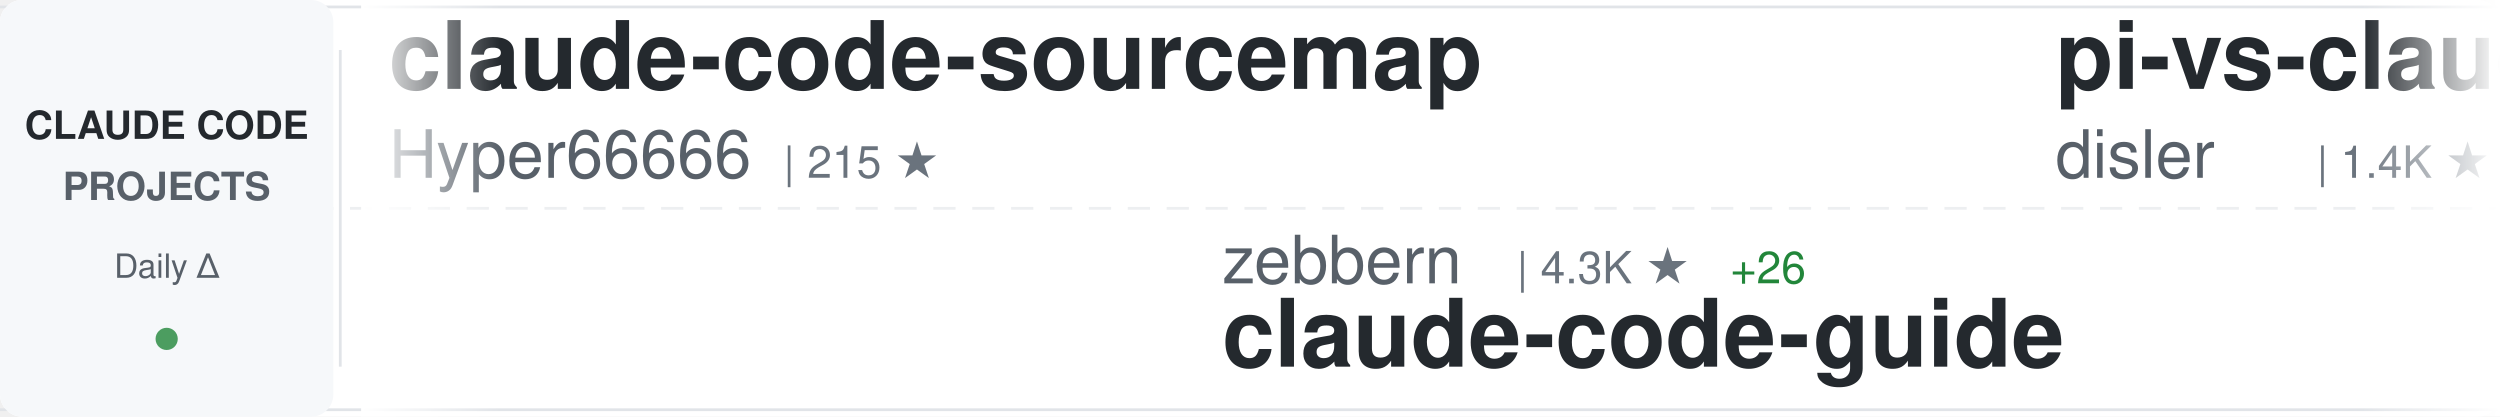
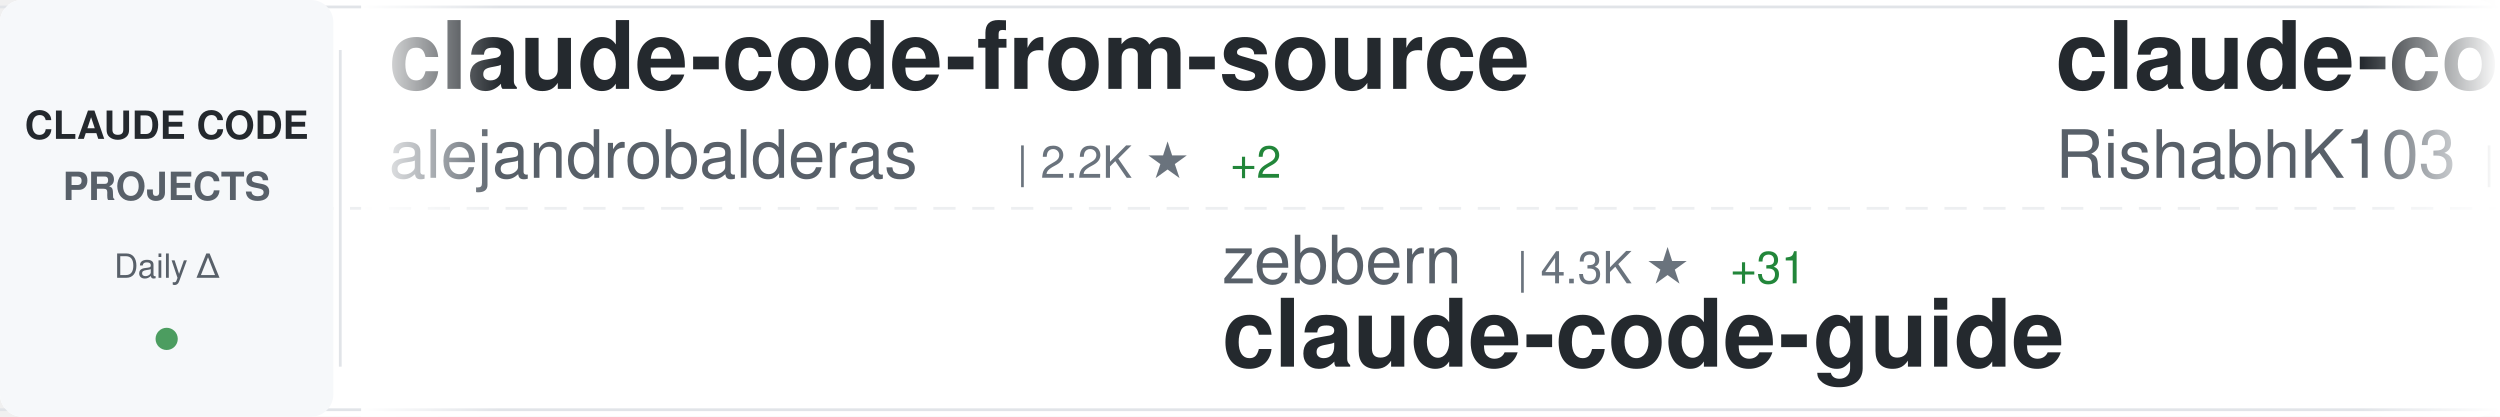
<svg xmlns="http://www.w3.org/2000/svg" width="900" height="150">
  <defs>
    <linearGradient id="awesomeLeftFade" x1="0%" y1="0%" x2="100%" y2="0%">
      <stop offset="0%" style="stop-color:#ffffff;stop-opacity:1" />
      <stop offset="100%" style="stop-color:#ffffff;stop-opacity:0" />
    </linearGradient>
    <linearGradient id="awesomeRightFade" x1="0%" y1="0%" x2="100%" y2="0%">
      <stop offset="0%" style="stop-color:#ffffff;stop-opacity:0" />
      <stop offset="100%" style="stop-color:#ffffff;stop-opacity:1" />
    </linearGradient>
  </defs>
  <rect width="900" height="150" fill="#ffffff" rx="8" />
  <rect x="0" y="2" width="900" height="1" fill="#e1e4e8" />
  <rect x="0" y="147" width="900" height="1" fill="#e1e4e8" />
  <line x1="0" y1="75" x2="900" y2="75" stroke="#e1e4e8" stroke-width="1" stroke-dasharray="8 6" opacity="0.6" />
  <rect x="0" y="0" width="120" height="150" fill="#f6f8fa" rx="8" />
  <text x="60" y="50" font-family="-apple-system, BlinkMacSystemFont, 'Segoe UI', Helvetica, Arial, sans-serif" font-size="14" font-weight="600" fill="#24292e" text-anchor="middle">CLAUDE CODE</text>
  <text x="60" y="72" font-family="-apple-system, BlinkMacSystemFont, 'Segoe UI', Helvetica, Arial, sans-serif" font-size="14" font-weight="600" fill="#586069" text-anchor="middle">PROJECTS</text>
  <text x="60" y="100" font-family="-apple-system, BlinkMacSystemFont, 'Segoe UI', Helvetica, Arial, sans-serif" font-size="12" font-weight="500" fill="#586069" text-anchor="middle">Daily Δ</text>
  <circle cx="60" cy="122" r="4" fill="#22863a" opacity="0.8" />
  <rect x="122" y="18" width="1" height="114" fill="#e1e4e8" />
  <clipPath id="awesomeTickerClip">
    <rect x="130" y="0" width="770" height="150" />
  </clipPath>
  <g clip-path="url(#awesomeTickerClip)">
    <g id="awesomeTickerItems">
      <animateTransform attributeName="transform" attributeType="XML" type="translate" from="0 0" to="-3000 0" dur="54s" repeatCount="indefinite" />
      <g transform="translate(0, 0)">
-         <text x="140" y="32" font-family="-apple-system, BlinkMacSystemFont, 'Segoe UI', Helvetica, Arial, sans-serif" font-size="34" font-weight="600" fill="#24292e">claude-code-sourcemap</text>
-         <text x="140" y="64" font-family="-apple-system, BlinkMacSystemFont, 'Segoe UI', Helvetica, Arial, sans-serif" font-size="24" font-weight="400" fill="#586069">Hyper66666</text>
-         <text x="282" y="64" font-family="-apple-system, BlinkMacSystemFont, 'Segoe UI', Helvetica, Arial, sans-serif" font-size="16" font-weight="500" fill="#6a737d">| 215 ★</text>
+         <text x="140" y="32" font-family="-apple-system, BlinkMacSystemFont, 'Segoe UI', Helvetica, Arial, sans-serif" font-size="34" font-weight="600" fill="#24292e">claude-code-from-source</text>
+         <text x="140" y="64" font-family="-apple-system, BlinkMacSystemFont, 'Segoe UI', Helvetica, Arial, sans-serif" font-size="24" font-weight="400" fill="#586069">alejandrobalderas</text>
+         <text x="366" y="64" font-family="-apple-system, BlinkMacSystemFont, 'Segoe UI', Helvetica, Arial, sans-serif" font-size="16" font-weight="500" fill="#6a737d">| 2.2K ★</text>
+         <text x="443" y="64" font-family="-apple-system, BlinkMacSystemFont, 'Segoe UI', Helvetica, Arial, sans-serif" font-size="16" font-weight="500" fill="#22863a"> +2</text>
      </g>
      <g transform="translate(300, 0)">
        <text x="140" y="102" font-family="-apple-system, BlinkMacSystemFont, 'Segoe UI', Helvetica, Arial, sans-serif" font-size="24" font-weight="400" fill="#586069">zebbern</text>
        <text x="246" y="102" font-family="-apple-system, BlinkMacSystemFont, 'Segoe UI', Helvetica, Arial, sans-serif" font-size="16" font-weight="500" fill="#6a737d">| 4.3K ★</text>
-         <text x="323" y="102" font-family="-apple-system, BlinkMacSystemFont, 'Segoe UI', Helvetica, Arial, sans-serif" font-size="16" font-weight="500" fill="#22863a"> +26</text>
+         <text x="323" y="102" font-family="-apple-system, BlinkMacSystemFont, 'Segoe UI', Helvetica, Arial, sans-serif" font-size="16" font-weight="500" fill="#22863a"> +31</text>
        <text x="140" y="132" font-family="-apple-system, BlinkMacSystemFont, 'Segoe UI', Helvetica, Arial, sans-serif" font-size="34" font-weight="600" fill="#24292e">claude-code-guide</text>
      </g>
      <g transform="translate(600, 0)">
-         <text x="140" y="32" font-family="-apple-system, BlinkMacSystemFont, 'Segoe UI', Helvetica, Arial, sans-serif" font-size="34" font-weight="600" fill="#24292e">pi-vs-claude-code</text>
-         <text x="140" y="64" font-family="-apple-system, BlinkMacSystemFont, 'Segoe UI', Helvetica, Arial, sans-serif" font-size="24" font-weight="400" fill="#586069">disler</text>
-         <text x="234" y="64" font-family="-apple-system, BlinkMacSystemFont, 'Segoe UI', Helvetica, Arial, sans-serif" font-size="16" font-weight="500" fill="#6a737d">| 1.4K ★</text>
-         <text x="311" y="64" font-family="-apple-system, BlinkMacSystemFont, 'Segoe UI', Helvetica, Arial, sans-serif" font-size="16" font-weight="500" fill="#22863a"> +4</text>
+         <text x="140" y="32" font-family="-apple-system, BlinkMacSystemFont, 'Segoe UI', Helvetica, Arial, sans-serif" font-size="34" font-weight="600" fill="#24292e">claude-code</text>
+         <text x="140" y="64" font-family="-apple-system, BlinkMacSystemFont, 'Segoe UI', Helvetica, Arial, sans-serif" font-size="24" font-weight="400" fill="#586069">RishabhK103</text>
+         <text x="294" y="64" font-family="-apple-system, BlinkMacSystemFont, 'Segoe UI', Helvetica, Arial, sans-serif" font-size="16" font-weight="500" fill="#6a737d">| 89 ★</text>
      </g>
      <g transform="translate(900, 0)">
-         <text x="140" y="102" font-family="-apple-system, BlinkMacSystemFont, 'Segoe UI', Helvetica, Arial, sans-serif" font-size="24" font-weight="400" fill="#586069">mehmoodosman</text>
-         <text x="306" y="102" font-family="-apple-system, BlinkMacSystemFont, 'Segoe UI', Helvetica, Arial, sans-serif" font-size="16" font-weight="500" fill="#6a737d">| 167 ★</text>
-         <text x="140" y="132" font-family="-apple-system, BlinkMacSystemFont, 'Segoe UI', Helvetica, Arial, sans-serif" font-size="34" font-weight="600" fill="#24292e">claude-code</text>
+         <text x="140" y="102" font-family="-apple-system, BlinkMacSystemFont, 'Segoe UI', Helvetica, Arial, sans-serif" font-size="24" font-weight="400" fill="#586069">centminmod</text>
+         <text x="282" y="102" font-family="-apple-system, BlinkMacSystemFont, 'Segoe UI', Helvetica, Arial, sans-serif" font-size="16" font-weight="500" fill="#6a737d">| 2.4K ★</text>
+         <text x="359" y="102" font-family="-apple-system, BlinkMacSystemFont, 'Segoe UI', Helvetica, Arial, sans-serif" font-size="16" font-weight="500" fill="#22863a"> +1</text>
+         <text x="140" y="132" font-family="-apple-system, BlinkMacSystemFont, 'Segoe UI', Helvetica, Arial, sans-serif" font-size="34" font-weight="600" fill="#24292e">my-claude-code-setup</text>
      </g>
      <g transform="translate(1200, 0)">
-         <text x="140" y="32" font-family="-apple-system, BlinkMacSystemFont, 'Segoe UI', Helvetica, Arial, sans-serif" font-size="34" font-weight="600" fill="#24292e">claude-code-guide</text>
-         <text x="140" y="64" font-family="-apple-system, BlinkMacSystemFont, 'Segoe UI', Helvetica, Arial, sans-serif" font-size="24" font-weight="400" fill="#586069">Cranot</text>
-         <text x="234" y="64" font-family="-apple-system, BlinkMacSystemFont, 'Segoe UI', Helvetica, Arial, sans-serif" font-size="16" font-weight="500" fill="#6a737d">| 2.8K ★</text>
-         <text x="311" y="64" font-family="-apple-system, BlinkMacSystemFont, 'Segoe UI', Helvetica, Arial, sans-serif" font-size="16" font-weight="500" fill="#22863a"> +3</text>
+         <text x="140" y="32" font-family="-apple-system, BlinkMacSystemFont, 'Segoe UI', Helvetica, Arial, sans-serif" font-size="34" font-weight="600" fill="#24292e">claude_codex_bridge</text>
+         <text x="140" y="64" font-family="-apple-system, BlinkMacSystemFont, 'Segoe UI', Helvetica, Arial, sans-serif" font-size="24" font-weight="400" fill="#586069">SeemSeam</text>
+         <text x="258" y="64" font-family="-apple-system, BlinkMacSystemFont, 'Segoe UI', Helvetica, Arial, sans-serif" font-size="16" font-weight="500" fill="#6a737d">| 2.9K ★</text>
+         <text x="335" y="64" font-family="-apple-system, BlinkMacSystemFont, 'Segoe UI', Helvetica, Arial, sans-serif" font-size="16" font-weight="500" fill="#22863a"> +11</text>
      </g>
      <g transform="translate(1500, 0)">
-         <text x="140" y="102" font-family="-apple-system, BlinkMacSystemFont, 'Segoe UI', Helvetica, Arial, sans-serif" font-size="24" font-weight="400" fill="#586069">isboyjc</text>
-         <text x="246" y="102" font-family="-apple-system, BlinkMacSystemFont, 'Segoe UI', Helvetica, Arial, sans-serif" font-size="16" font-weight="500" fill="#6a737d">| 158 ★</text>
-         <text x="140" y="132" font-family="-apple-system, BlinkMacSystemFont, 'Segoe UI', Helvetica, Arial, sans-serif" font-size="34" font-weight="600" fill="#24292e">claude-code</text>
+         <text x="140" y="102" font-family="-apple-system, BlinkMacSystemFont, 'Segoe UI', Helvetica, Arial, sans-serif" font-size="24" font-weight="400" fill="#586069">kodu-ai</text>
+         <text x="246" y="102" font-family="-apple-system, BlinkMacSystemFont, 'Segoe UI', Helvetica, Arial, sans-serif" font-size="16" font-weight="500" fill="#6a737d">| 5.3K ★</text>
+         <text x="140" y="132" font-family="-apple-system, BlinkMacSystemFont, 'Segoe UI', Helvetica, Arial, sans-serif" font-size="34" font-weight="600" fill="#24292e">claude-coder</text>
      </g>
      <g transform="translate(1800, 0)">
-         <text x="140" y="32" font-family="-apple-system, BlinkMacSystemFont, 'Segoe UI', Helvetica, Arial, sans-serif" font-size="34" font-weight="600" fill="#24292e">claude-code</text>
-         <text x="140" y="64" font-family="-apple-system, BlinkMacSystemFont, 'Segoe UI', Helvetica, Arial, sans-serif" font-size="24" font-weight="400" fill="#586069">jarmuine</text>
-         <text x="258" y="64" font-family="-apple-system, BlinkMacSystemFont, 'Segoe UI', Helvetica, Arial, sans-serif" font-size="16" font-weight="500" fill="#6a737d">| 2.2K ★</text>
-         <text x="335" y="64" font-family="-apple-system, BlinkMacSystemFont, 'Segoe UI', Helvetica, Arial, sans-serif" font-size="16" font-weight="500" fill="#22863a"> +1</text>
+         <text x="140" y="32" font-family="-apple-system, BlinkMacSystemFont, 'Segoe UI', Helvetica, Arial, sans-serif" font-size="34" font-weight="600" fill="#24292e">claude-code-best-practic...</text>
+         <text x="140" y="64" font-family="-apple-system, BlinkMacSystemFont, 'Segoe UI', Helvetica, Arial, sans-serif" font-size="24" font-weight="400" fill="#586069">shanraisshan</text>
+         <text x="306" y="64" font-family="-apple-system, BlinkMacSystemFont, 'Segoe UI', Helvetica, Arial, sans-serif" font-size="16" font-weight="500" fill="#6a737d">| 57.3K ★</text>
+         <text x="392" y="64" font-family="-apple-system, BlinkMacSystemFont, 'Segoe UI', Helvetica, Arial, sans-serif" font-size="16" font-weight="500" fill="#22863a"> +212</text>
      </g>
      <g transform="translate(2100, 0)">
-         <text x="140" y="102" font-family="-apple-system, BlinkMacSystemFont, 'Segoe UI', Helvetica, Arial, sans-serif" font-size="24" font-weight="400" fill="#586069">ponponon</text>
-         <text x="258" y="102" font-family="-apple-system, BlinkMacSystemFont, 'Segoe UI', Helvetica, Arial, sans-serif" font-size="16" font-weight="500" fill="#6a737d">| 2.3K ★</text>
-         <text x="335" y="102" font-family="-apple-system, BlinkMacSystemFont, 'Segoe UI', Helvetica, Arial, sans-serif" font-size="16" font-weight="500" fill="#22863a"> +3</text>
-         <text x="140" y="132" font-family="-apple-system, BlinkMacSystemFont, 'Segoe UI', Helvetica, Arial, sans-serif" font-size="34" font-weight="600" fill="#24292e">claude_code_src</text>
+         <text x="140" y="102" font-family="-apple-system, BlinkMacSystemFont, 'Segoe UI', Helvetica, Arial, sans-serif" font-size="24" font-weight="400" fill="#586069">oboard</text>
+         <text x="234" y="102" font-family="-apple-system, BlinkMacSystemFont, 'Segoe UI', Helvetica, Arial, sans-serif" font-size="16" font-weight="500" fill="#6a737d">| 3.2K ★</text>
+         <text x="311" y="102" font-family="-apple-system, BlinkMacSystemFont, 'Segoe UI', Helvetica, Arial, sans-serif" font-size="16" font-weight="500" fill="#22863a"> +3</text>
+         <text x="140" y="132" font-family="-apple-system, BlinkMacSystemFont, 'Segoe UI', Helvetica, Arial, sans-serif" font-size="34" font-weight="600" fill="#24292e">claude-code-rev</text>
      </g>
      <g transform="translate(2400, 0)">
-         <text x="140" y="32" font-family="-apple-system, BlinkMacSystemFont, 'Segoe UI', Helvetica, Arial, sans-serif" font-size="34" font-weight="600" fill="#24292e">skills</text>
-         <text x="140" y="64" font-family="-apple-system, BlinkMacSystemFont, 'Segoe UI', Helvetica, Arial, sans-serif" font-size="24" font-weight="400" fill="#586069">anthropics</text>
-         <text x="282" y="64" font-family="-apple-system, BlinkMacSystemFont, 'Segoe UI', Helvetica, Arial, sans-serif" font-size="16" font-weight="500" fill="#6a737d">| 149.0K ★</text>
-         <text x="377" y="64" font-family="-apple-system, BlinkMacSystemFont, 'Segoe UI', Helvetica, Arial, sans-serif" font-size="16" font-weight="500" fill="#22863a"> +458</text>
+         <text x="140" y="32" font-family="-apple-system, BlinkMacSystemFont, 'Segoe UI', Helvetica, Arial, sans-serif" font-size="34" font-weight="600" fill="#24292e">claude-code-source</text>
+         <text x="140" y="64" font-family="-apple-system, BlinkMacSystemFont, 'Segoe UI', Helvetica, Arial, sans-serif" font-size="24" font-weight="400" fill="#586069">AprilNEA</text>
+         <text x="258" y="64" font-family="-apple-system, BlinkMacSystemFont, 'Segoe UI', Helvetica, Arial, sans-serif" font-size="16" font-weight="500" fill="#6a737d">| 385 ★</text>
      </g>
      <g transform="translate(2700, 0)">
-         <text x="140" y="102" font-family="-apple-system, BlinkMacSystemFont, 'Segoe UI', Helvetica, Arial, sans-serif" font-size="24" font-weight="400" fill="#586069">yasasbanukaofficial</text>
-         <text x="390" y="102" font-family="-apple-system, BlinkMacSystemFont, 'Segoe UI', Helvetica, Arial, sans-serif" font-size="16" font-weight="500" fill="#6a737d">| 3.5K ★</text>
-         <text x="467" y="102" font-family="-apple-system, BlinkMacSystemFont, 'Segoe UI', Helvetica, Arial, sans-serif" font-size="16" font-weight="500" fill="#22863a"> +16</text>
-         <text x="140" y="132" font-family="-apple-system, BlinkMacSystemFont, 'Segoe UI', Helvetica, Arial, sans-serif" font-size="34" font-weight="600" fill="#24292e">claude-code</text>
+         <text x="140" y="102" font-family="-apple-system, BlinkMacSystemFont, 'Segoe UI', Helvetica, Arial, sans-serif" font-size="24" font-weight="400" fill="#586069">ding113</text>
+         <text x="246" y="102" font-family="-apple-system, BlinkMacSystemFont, 'Segoe UI', Helvetica, Arial, sans-serif" font-size="16" font-weight="500" fill="#6a737d">| 3.0K ★</text>
+         <text x="323" y="102" font-family="-apple-system, BlinkMacSystemFont, 'Segoe UI', Helvetica, Arial, sans-serif" font-size="16" font-weight="500" fill="#22863a"> +9</text>
+         <text x="140" y="132" font-family="-apple-system, BlinkMacSystemFont, 'Segoe UI', Helvetica, Arial, sans-serif" font-size="34" font-weight="600" fill="#24292e">claude-code-hub</text>
      </g>
      <g transform="translate(3000, 0)">
-         <text x="140" y="32" font-family="-apple-system, BlinkMacSystemFont, 'Segoe UI', Helvetica, Arial, sans-serif" font-size="34" font-weight="600" fill="#24292e">claude-code-sourcemap</text>
-         <text x="140" y="64" font-family="-apple-system, BlinkMacSystemFont, 'Segoe UI', Helvetica, Arial, sans-serif" font-size="24" font-weight="400" fill="#586069">Hyper66666</text>
-         <text x="282" y="64" font-family="-apple-system, BlinkMacSystemFont, 'Segoe UI', Helvetica, Arial, sans-serif" font-size="16" font-weight="500" fill="#6a737d">| 215 ★</text>
+         <text x="140" y="32" font-family="-apple-system, BlinkMacSystemFont, 'Segoe UI', Helvetica, Arial, sans-serif" font-size="34" font-weight="600" fill="#24292e">claude-code-from-source</text>
+         <text x="140" y="64" font-family="-apple-system, BlinkMacSystemFont, 'Segoe UI', Helvetica, Arial, sans-serif" font-size="24" font-weight="400" fill="#586069">alejandrobalderas</text>
+         <text x="366" y="64" font-family="-apple-system, BlinkMacSystemFont, 'Segoe UI', Helvetica, Arial, sans-serif" font-size="16" font-weight="500" fill="#6a737d">| 2.2K ★</text>
+         <text x="443" y="64" font-family="-apple-system, BlinkMacSystemFont, 'Segoe UI', Helvetica, Arial, sans-serif" font-size="16" font-weight="500" fill="#22863a"> +2</text>
      </g>
      <g transform="translate(3300, 0)">
        <text x="140" y="102" font-family="-apple-system, BlinkMacSystemFont, 'Segoe UI', Helvetica, Arial, sans-serif" font-size="24" font-weight="400" fill="#586069">zebbern</text>
        <text x="246" y="102" font-family="-apple-system, BlinkMacSystemFont, 'Segoe UI', Helvetica, Arial, sans-serif" font-size="16" font-weight="500" fill="#6a737d">| 4.3K ★</text>
-         <text x="323" y="102" font-family="-apple-system, BlinkMacSystemFont, 'Segoe UI', Helvetica, Arial, sans-serif" font-size="16" font-weight="500" fill="#22863a"> +26</text>
+         <text x="323" y="102" font-family="-apple-system, BlinkMacSystemFont, 'Segoe UI', Helvetica, Arial, sans-serif" font-size="16" font-weight="500" fill="#22863a"> +31</text>
        <text x="140" y="132" font-family="-apple-system, BlinkMacSystemFont, 'Segoe UI', Helvetica, Arial, sans-serif" font-size="34" font-weight="600" fill="#24292e">claude-code-guide</text>
      </g>
      <g transform="translate(3600, 0)">
-         <text x="140" y="32" font-family="-apple-system, BlinkMacSystemFont, 'Segoe UI', Helvetica, Arial, sans-serif" font-size="34" font-weight="600" fill="#24292e">pi-vs-claude-code</text>
-         <text x="140" y="64" font-family="-apple-system, BlinkMacSystemFont, 'Segoe UI', Helvetica, Arial, sans-serif" font-size="24" font-weight="400" fill="#586069">disler</text>
-         <text x="234" y="64" font-family="-apple-system, BlinkMacSystemFont, 'Segoe UI', Helvetica, Arial, sans-serif" font-size="16" font-weight="500" fill="#6a737d">| 1.4K ★</text>
-         <text x="311" y="64" font-family="-apple-system, BlinkMacSystemFont, 'Segoe UI', Helvetica, Arial, sans-serif" font-size="16" font-weight="500" fill="#22863a"> +4</text>
+         <text x="140" y="32" font-family="-apple-system, BlinkMacSystemFont, 'Segoe UI', Helvetica, Arial, sans-serif" font-size="34" font-weight="600" fill="#24292e">claude-code</text>
+         <text x="140" y="64" font-family="-apple-system, BlinkMacSystemFont, 'Segoe UI', Helvetica, Arial, sans-serif" font-size="24" font-weight="400" fill="#586069">RishabhK103</text>
+         <text x="294" y="64" font-family="-apple-system, BlinkMacSystemFont, 'Segoe UI', Helvetica, Arial, sans-serif" font-size="16" font-weight="500" fill="#6a737d">| 89 ★</text>
      </g>
      <g transform="translate(3900, 0)">
-         <text x="140" y="102" font-family="-apple-system, BlinkMacSystemFont, 'Segoe UI', Helvetica, Arial, sans-serif" font-size="24" font-weight="400" fill="#586069">mehmoodosman</text>
-         <text x="306" y="102" font-family="-apple-system, BlinkMacSystemFont, 'Segoe UI', Helvetica, Arial, sans-serif" font-size="16" font-weight="500" fill="#6a737d">| 167 ★</text>
-         <text x="140" y="132" font-family="-apple-system, BlinkMacSystemFont, 'Segoe UI', Helvetica, Arial, sans-serif" font-size="34" font-weight="600" fill="#24292e">claude-code</text>
+         <text x="140" y="102" font-family="-apple-system, BlinkMacSystemFont, 'Segoe UI', Helvetica, Arial, sans-serif" font-size="24" font-weight="400" fill="#586069">centminmod</text>
+         <text x="282" y="102" font-family="-apple-system, BlinkMacSystemFont, 'Segoe UI', Helvetica, Arial, sans-serif" font-size="16" font-weight="500" fill="#6a737d">| 2.4K ★</text>
+         <text x="359" y="102" font-family="-apple-system, BlinkMacSystemFont, 'Segoe UI', Helvetica, Arial, sans-serif" font-size="16" font-weight="500" fill="#22863a"> +1</text>
+         <text x="140" y="132" font-family="-apple-system, BlinkMacSystemFont, 'Segoe UI', Helvetica, Arial, sans-serif" font-size="34" font-weight="600" fill="#24292e">my-claude-code-setup</text>
      </g>
    </g>
  </g>
  <rect x="130" y="0" width="50" height="150" fill="url(#awesomeLeftFade)" />
  <rect x="850" y="0" width="50" height="150" fill="url(#awesomeRightFade)" />
</svg>
